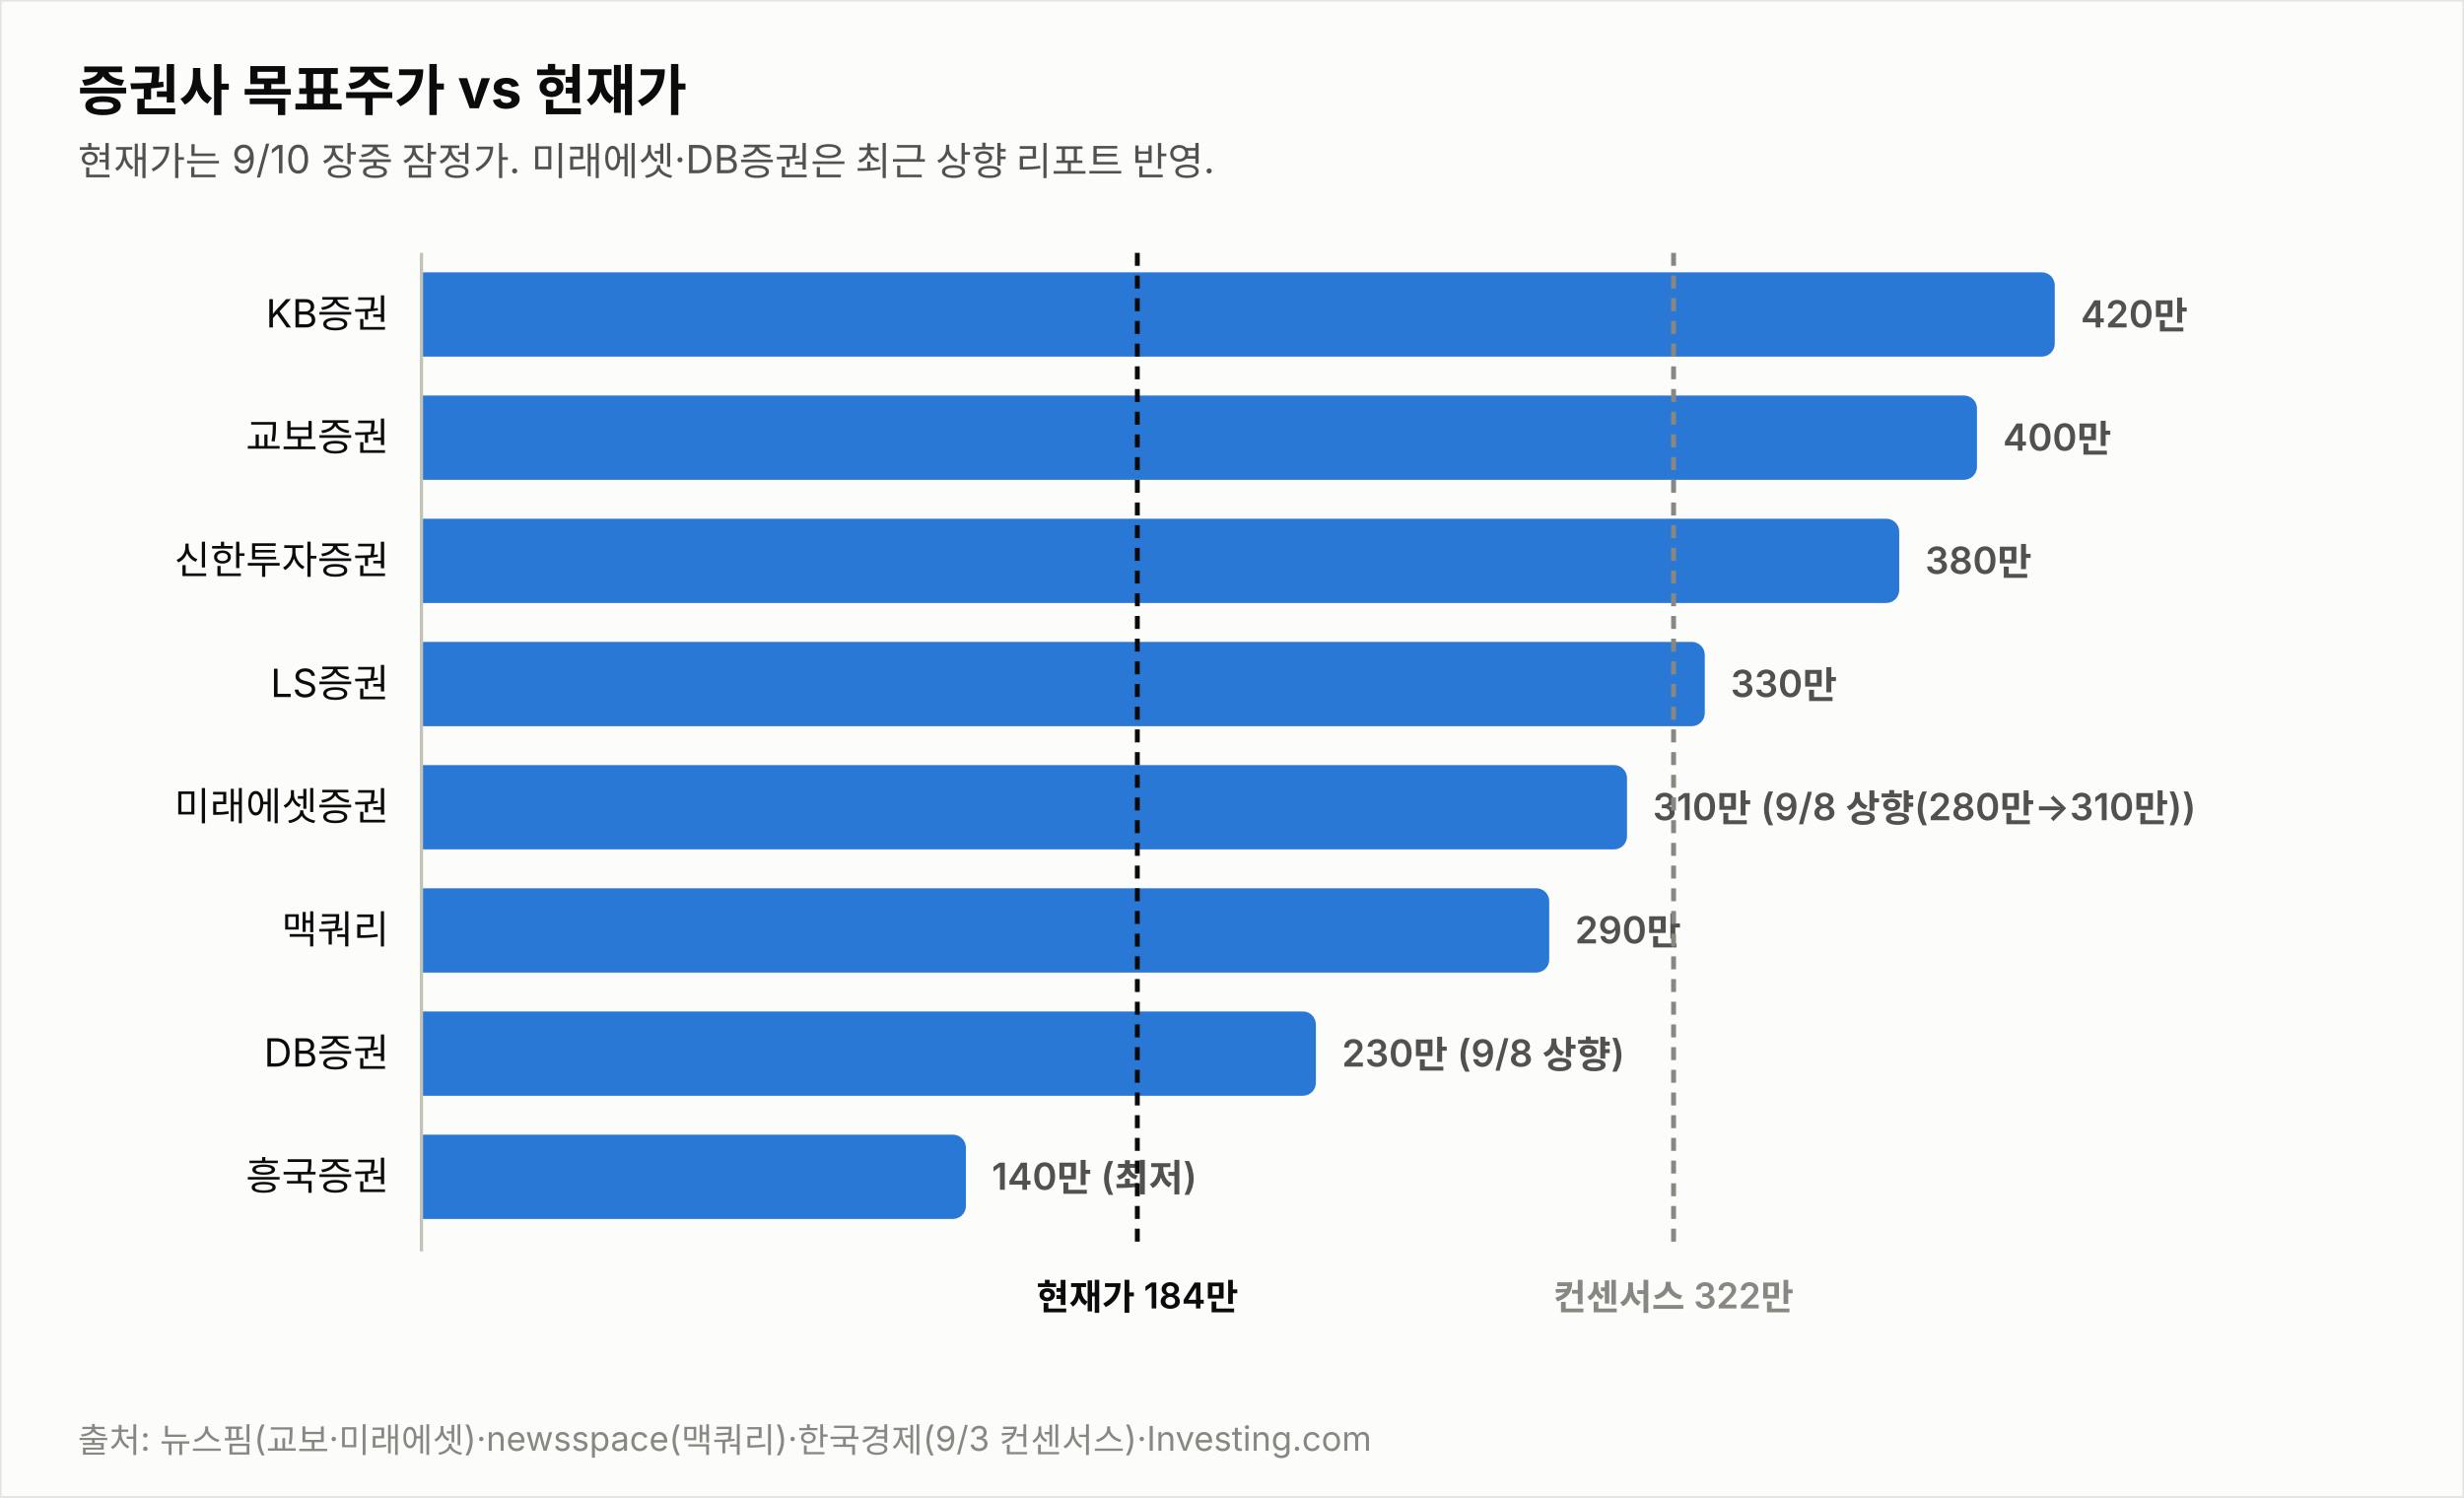
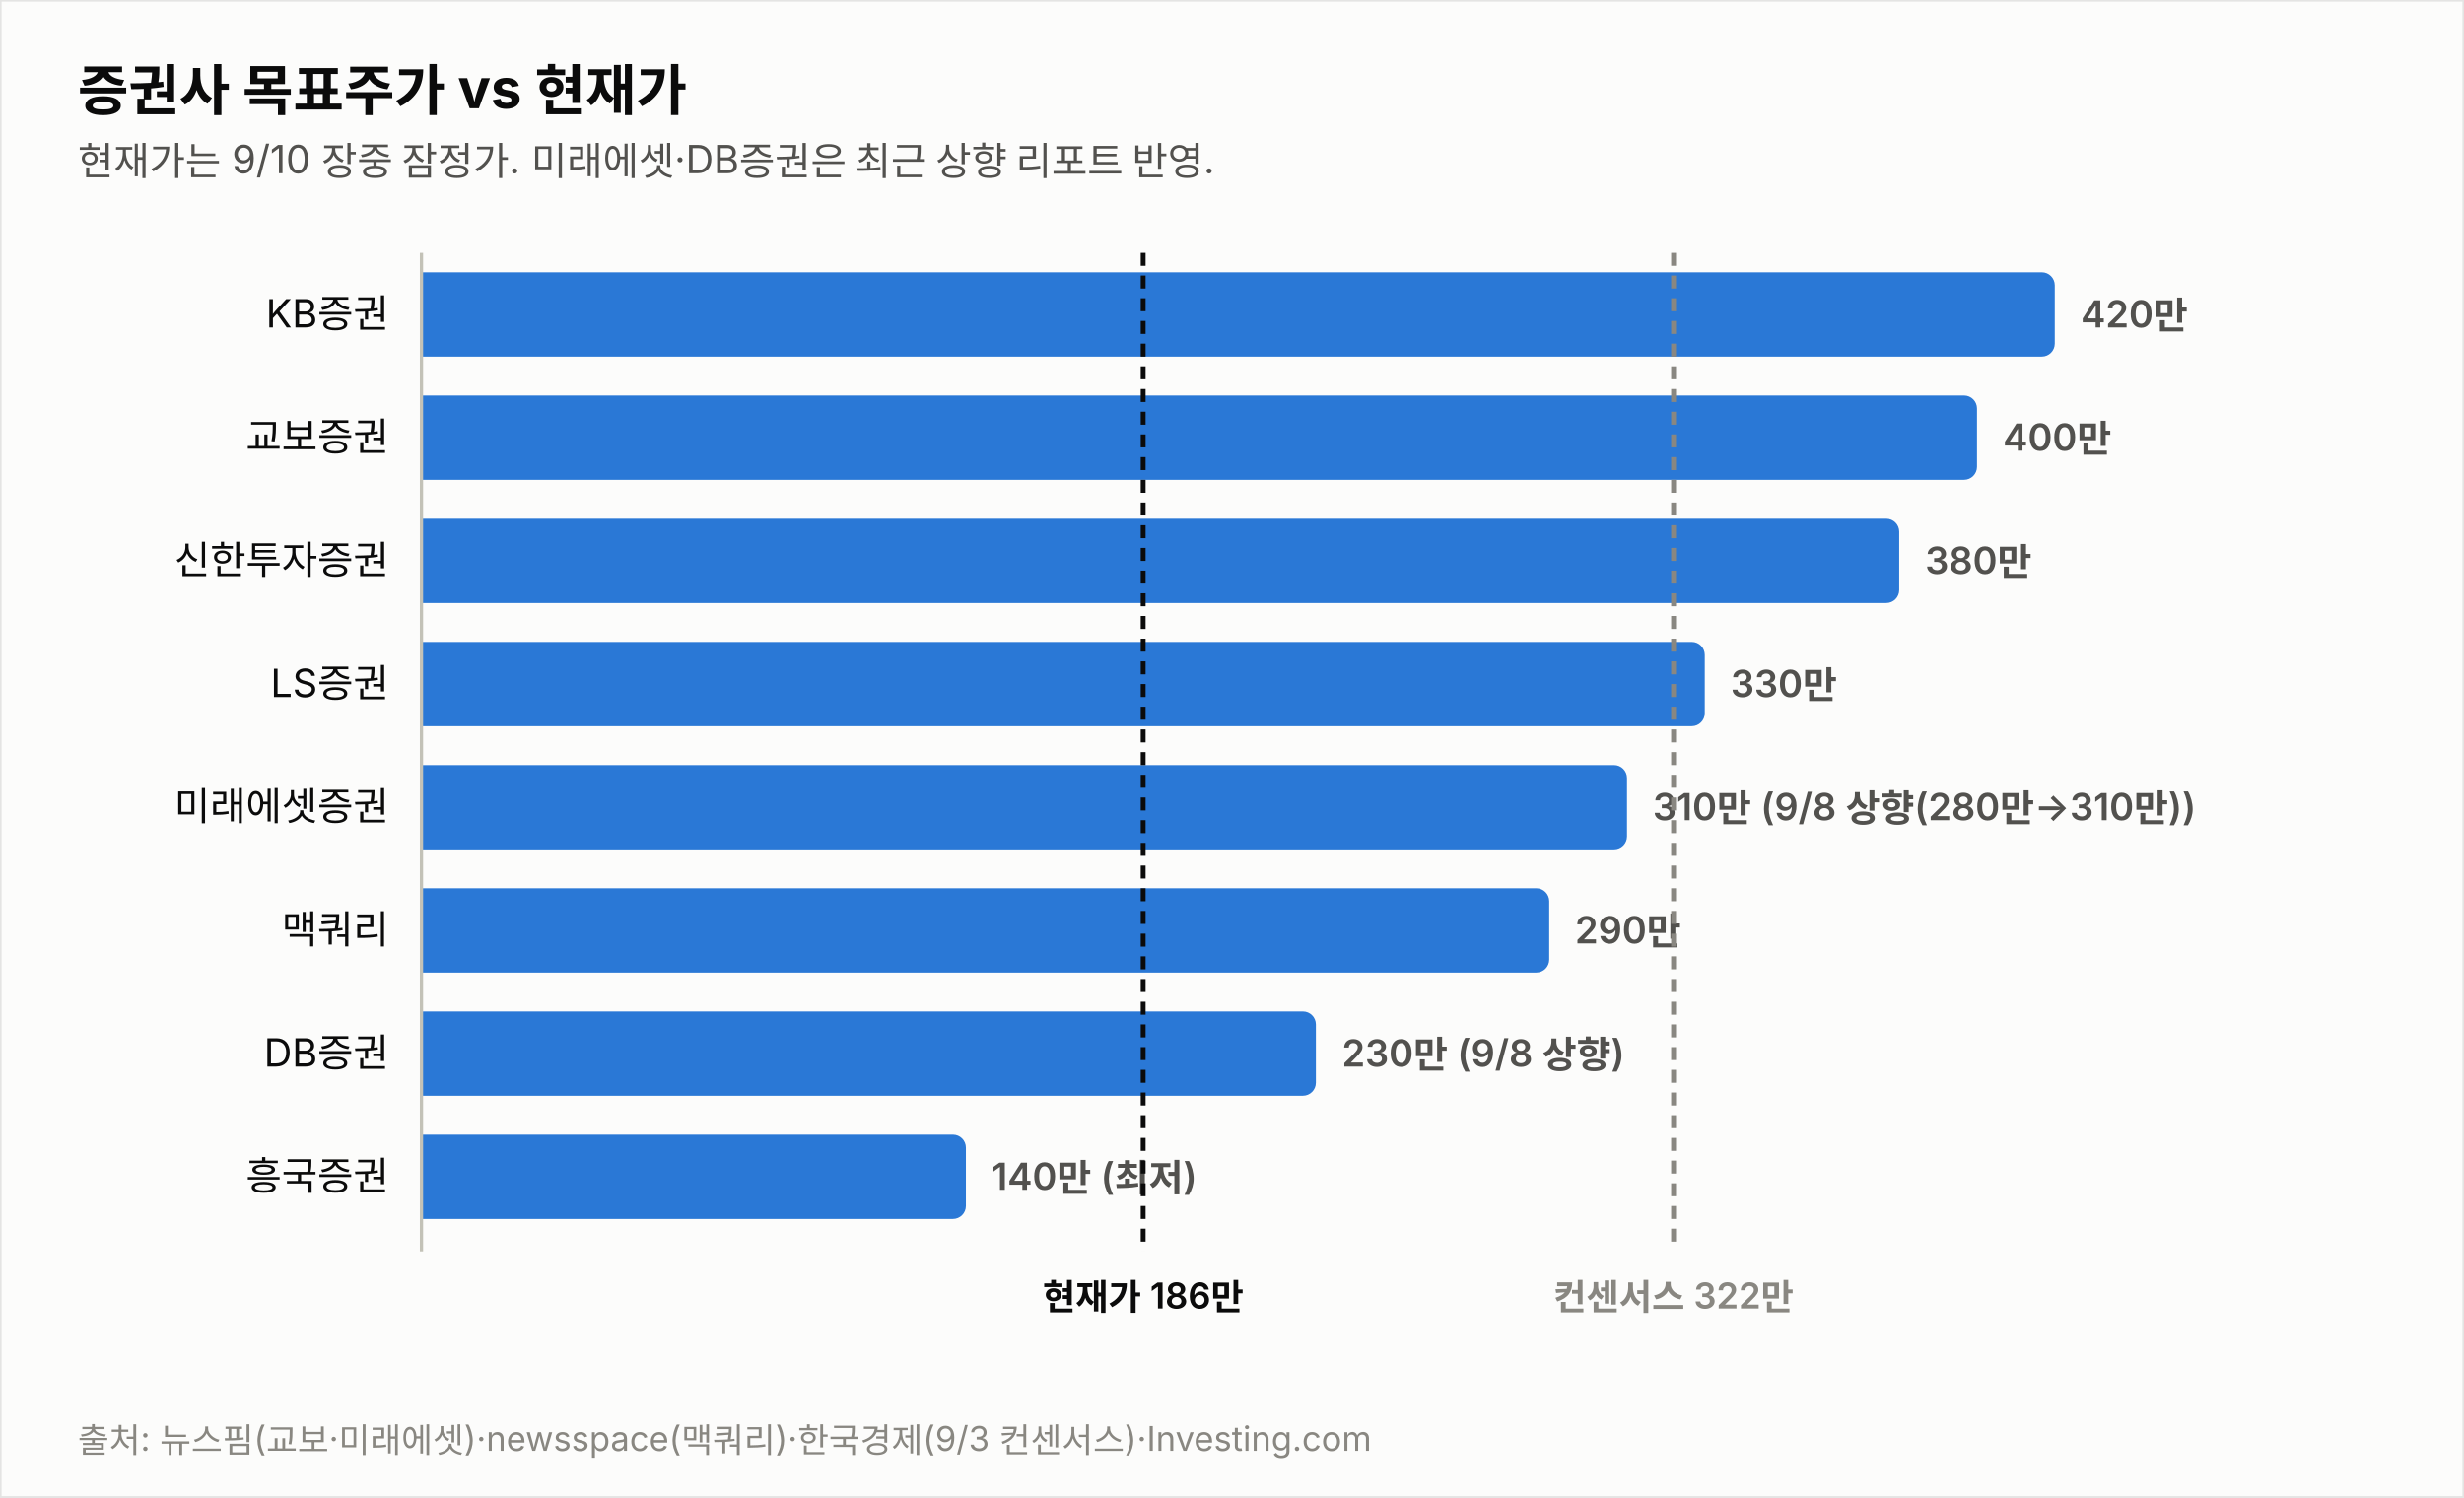
<svg xmlns="http://www.w3.org/2000/svg" width="760" height="462" viewBox="0 0 760 462" font-family="system-ui,-apple-system,&quot;Segoe UI&quot;,&quot;Malgun Gothic&quot;,&quot;Apple SD Gothic Neo&quot;,sans-serif">
  <rect width="760" height="462" fill="#fcfcfb" stroke="rgba(11,11,11,0.10)" />
  <text x="24" y="34" font-size="17" font-weight="700" fill="#0b0b0b">증권사 목표주가 vs 현재가</text>
  <text x="24" y="54" font-size="12" fill="#52514e">현재가는 9/10 장중 잠정가. 미래에셋·DB증권은 최근 상향 리포트 반영.</text>
  <text x="120" y="101.0" font-size="12" fill="#0b0b0b" text-anchor="end">KB증권</text>
  <path d="M130,84 h499.774 a4,4 0 0 1 4,4 v18 a4,4 0 0 1 -4,4 h-499.774 z" fill="#2a78d6" opacity="1.0" />
  <text x="641.8" y="101.0" font-size="11.5" font-weight="600" fill="#52514e" style="font-variant-numeric:tabular-nums">420만</text>
  <text x="120" y="139.0" font-size="12" fill="#0b0b0b" text-anchor="end">교보증권</text>
  <path d="M130,122 h475.784 a4,4 0 0 1 4,4 v18 a4,4 0 0 1 -4,4 h-475.784 z" fill="#2a78d6" opacity="1.0" />
  <text x="617.8" y="139.0" font-size="11.5" font-weight="600" fill="#52514e" style="font-variant-numeric:tabular-nums">400만</text>
  <text x="120" y="177.0" font-size="12" fill="#0b0b0b" text-anchor="end">신한투자증권</text>
  <path d="M130,160 h451.795 a4,4 0 0 1 4,4 v18 a4,4 0 0 1 -4,4 h-451.795 z" fill="#2a78d6" opacity="1.0" />
  <text x="593.8" y="177.0" font-size="11.5" font-weight="600" fill="#52514e" style="font-variant-numeric:tabular-nums">380만</text>
  <text x="120" y="215.0" font-size="12" fill="#0b0b0b" text-anchor="end">LS증권</text>
  <path d="M130,198 h391.822 a4,4 0 0 1 4,4 v18 a4,4 0 0 1 -4,4 h-391.822 z" fill="#2a78d6" opacity="1.0" />
  <text x="533.8" y="215.0" font-size="11.5" font-weight="600" fill="#52514e" style="font-variant-numeric:tabular-nums">330만</text>
  <text x="120" y="253.0" font-size="12" fill="#0b0b0b" text-anchor="end">미래에셋증권</text>
  <path d="M130,236 h367.833 a4,4 0 0 1 4,4 v18 a4,4 0 0 1 -4,4 h-367.833 z" fill="#2a78d6" opacity="1.0" />
  <text x="509.8" y="253.0" font-size="11.5" font-weight="600" fill="#52514e" style="font-variant-numeric:tabular-nums">310만 (9/8 상향(280만→310만))</text>
  <text x="120" y="291.0" font-size="12" fill="#0b0b0b" text-anchor="end">맥쿼리</text>
  <path d="M130,274 h343.844 a4,4 0 0 1 4,4 v18 a4,4 0 0 1 -4,4 h-343.844 z" fill="#2a78d6" opacity="1.0" />
  <text x="485.8" y="291.0" font-size="11.5" font-weight="600" fill="#52514e" style="font-variant-numeric:tabular-nums">290만</text>
  <text x="120" y="329.0" font-size="12" fill="#0b0b0b" text-anchor="end">DB증권</text>
  <path d="M130,312 h271.876 a4,4 0 0 1 4,4 v18 a4,4 0 0 1 -4,4 h-271.876 z" fill="#2a78d6" opacity="1.0" />
  <text x="413.9" y="329.0" font-size="11.5" font-weight="600" fill="#52514e" style="font-variant-numeric:tabular-nums">230만 (9/8 상향)</text>
  <text x="120" y="367.0" font-size="12" fill="#0b0b0b" text-anchor="end">흥국증권</text>
  <path d="M130,350 h163.925 a4,4 0 0 1 4,4 v18 a4,4 0 0 1 -4,4 h-163.925 z" fill="#2a78d6" opacity="1.0" />
  <text x="305.9" y="367.0" font-size="11.5" font-weight="600" fill="#52514e" style="font-variant-numeric:tabular-nums">140만 (최저)</text>
  <line x1="130" y1="78" x2="130" y2="386" stroke="#c3c2b7" stroke-width="1" />
-   <line x1="350.8" y1="78" x2="350.8" y2="386" stroke="#0b0b0b" stroke-width="1.5" stroke-dasharray="4 3" />
-   <text x="350.8" y="404" font-size="11" font-weight="600" fill="#0b0b0b" text-anchor="middle">현재가 184만</text>
+   <line x1="352.6" y1="78" x2="352.6" y2="386" stroke="#0b0b0b" stroke-width="1.5" stroke-dasharray="4 3" />
+   <text x="352.6" y="404" font-size="11" font-weight="600" fill="#0b0b0b" text-anchor="middle">현재가 186만</text>
  <line x1="516.2" y1="78" x2="516.2" y2="386" stroke="#898781" stroke-width="1.5" stroke-dasharray="4 3" />
  <text x="516.2" y="404" font-size="11" font-weight="600" fill="#898781" text-anchor="middle">컨센서스 322만</text>
  <text x="24" y="448" font-size="10.5" fill="#898781">출처: 뉴스핌(교보·미래에셋)·newsspace(맥쿼리)·한국경제(9/3 컨센서스)·Investing.com</text>
</svg>
